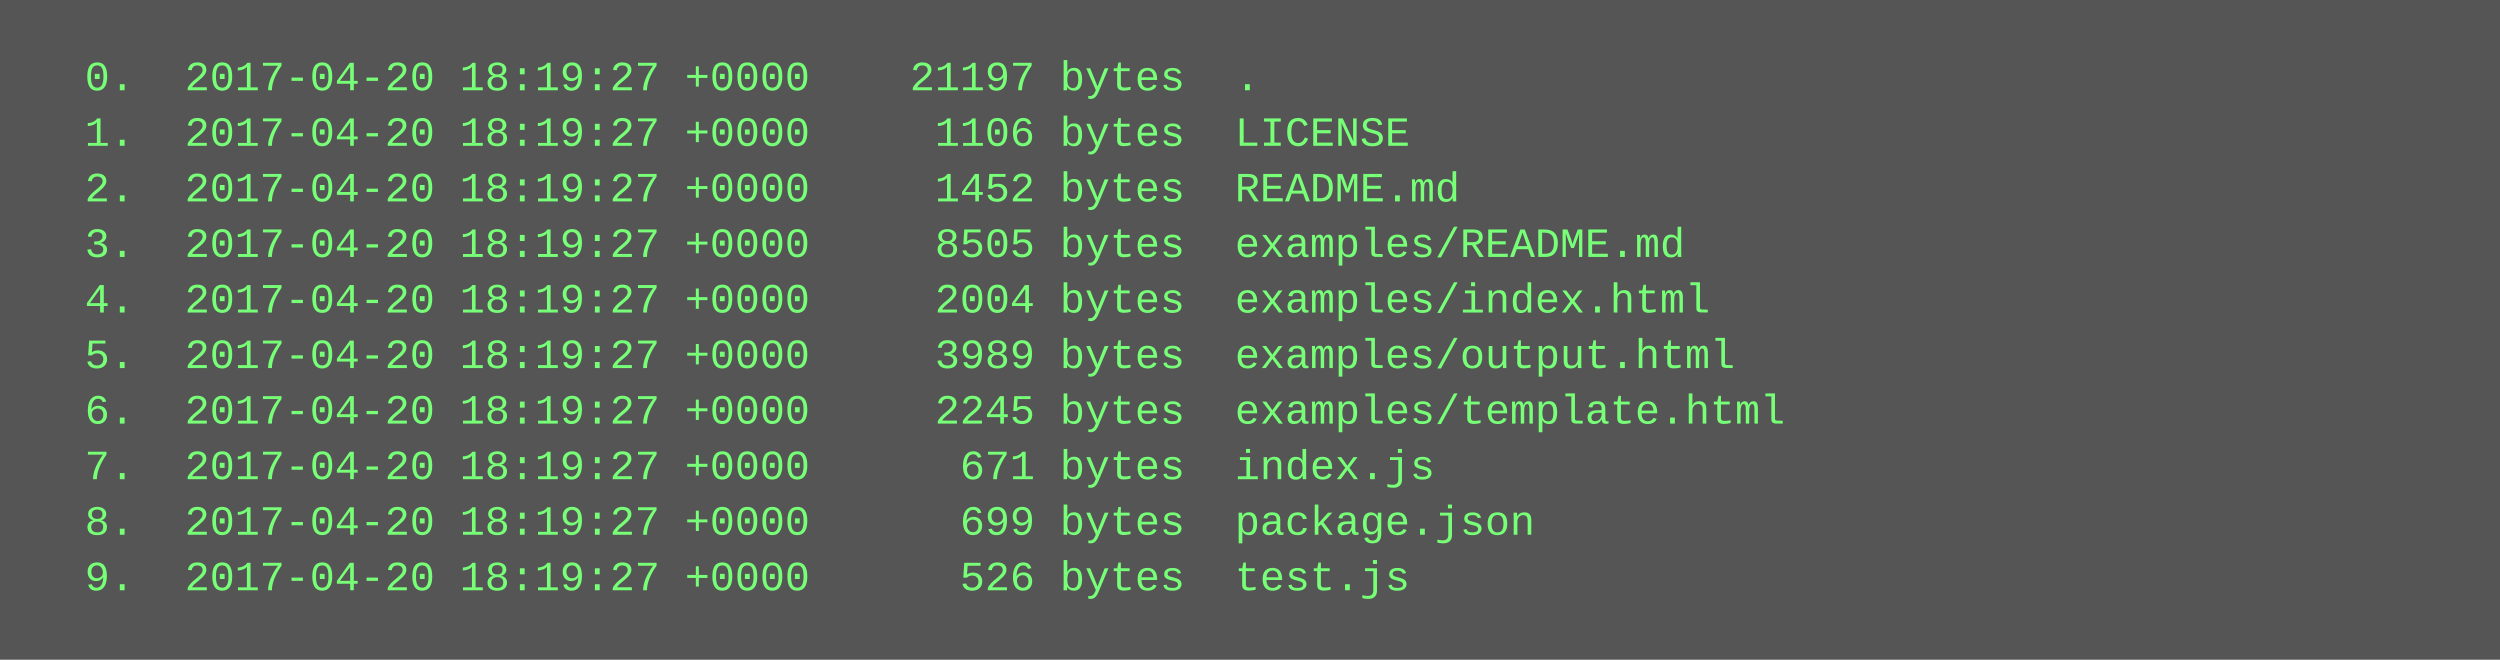
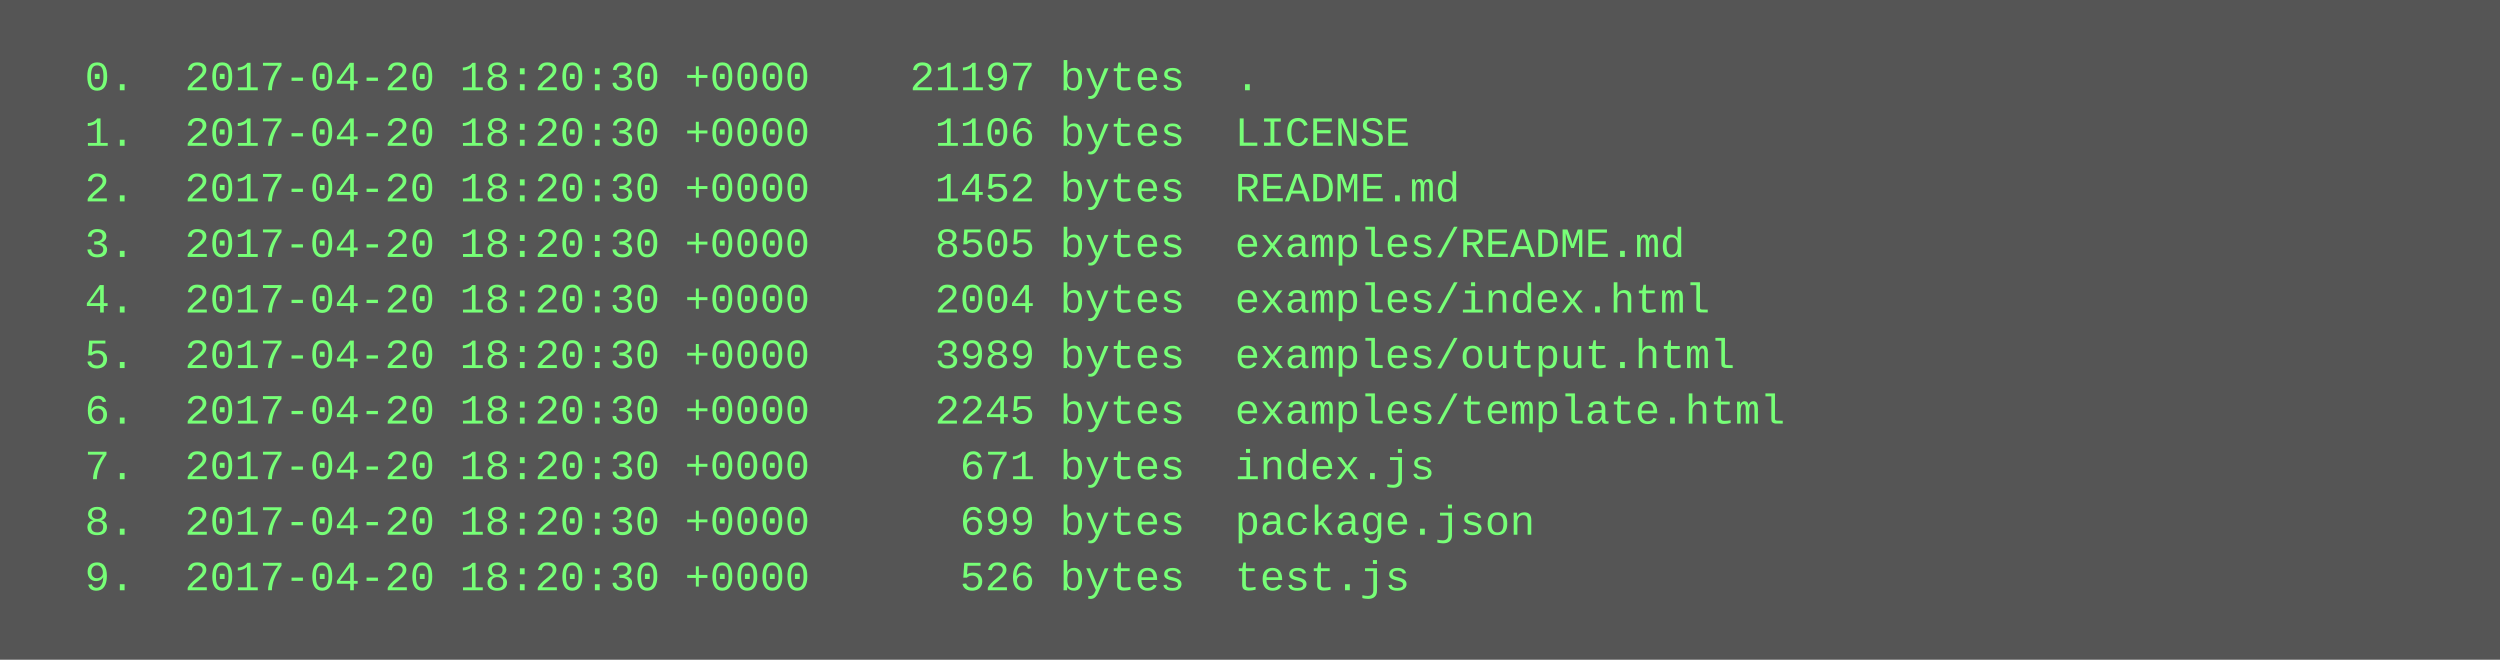
<svg xmlns="http://www.w3.org/2000/svg" height="190" width="720">
  <rect height="190" fill="#555" width="720" />
  <text fill="#7f7" font-family="Courier New" font-size="12" xml:space="preserve">
-     <tspan x="10" y="26">  0.  2017-04-20 18:19:27 +0000    21197 bytes  .</tspan>
-     <tspan x="10" y="42">  1.  2017-04-20 18:19:27 +0000     1106 bytes  LICENSE</tspan>
-     <tspan x="10" y="58">  2.  2017-04-20 18:19:27 +0000     1452 bytes  README.md</tspan>
-     <tspan x="10" y="74">  3.  2017-04-20 18:19:27 +0000     8505 bytes  examples/README.md</tspan>
-     <tspan x="10" y="90">  4.  2017-04-20 18:19:27 +0000     2004 bytes  examples/index.html</tspan>
-     <tspan x="10" y="106">  5.  2017-04-20 18:19:27 +0000     3989 bytes  examples/output.html</tspan>
-     <tspan x="10" y="122">  6.  2017-04-20 18:19:27 +0000     2245 bytes  examples/template.html</tspan>
-     <tspan x="10" y="138">  7.  2017-04-20 18:19:27 +0000      671 bytes  index.js</tspan>
-     <tspan x="10" y="154">  8.  2017-04-20 18:19:27 +0000      699 bytes  package.json</tspan>
-     <tspan x="10" y="170">  9.  2017-04-20 18:19:27 +0000      526 bytes  test.js</tspan>
+     <tspan x="10" y="26">  0.  2017-04-20 18:20:30 +0000    21197 bytes  .</tspan>
+     <tspan x="10" y="42">  1.  2017-04-20 18:20:30 +0000     1106 bytes  LICENSE</tspan>
+     <tspan x="10" y="58">  2.  2017-04-20 18:20:30 +0000     1452 bytes  README.md</tspan>
+     <tspan x="10" y="74">  3.  2017-04-20 18:20:30 +0000     8505 bytes  examples/README.md</tspan>
+     <tspan x="10" y="90">  4.  2017-04-20 18:20:30 +0000     2004 bytes  examples/index.html</tspan>
+     <tspan x="10" y="106">  5.  2017-04-20 18:20:30 +0000     3989 bytes  examples/output.html</tspan>
+     <tspan x="10" y="122">  6.  2017-04-20 18:20:30 +0000     2245 bytes  examples/template.html</tspan>
+     <tspan x="10" y="138">  7.  2017-04-20 18:20:30 +0000      671 bytes  index.js</tspan>
+     <tspan x="10" y="154">  8.  2017-04-20 18:20:30 +0000      699 bytes  package.json</tspan>
+     <tspan x="10" y="170">  9.  2017-04-20 18:20:30 +0000      526 bytes  test.js</tspan>
  </text>
</svg>
